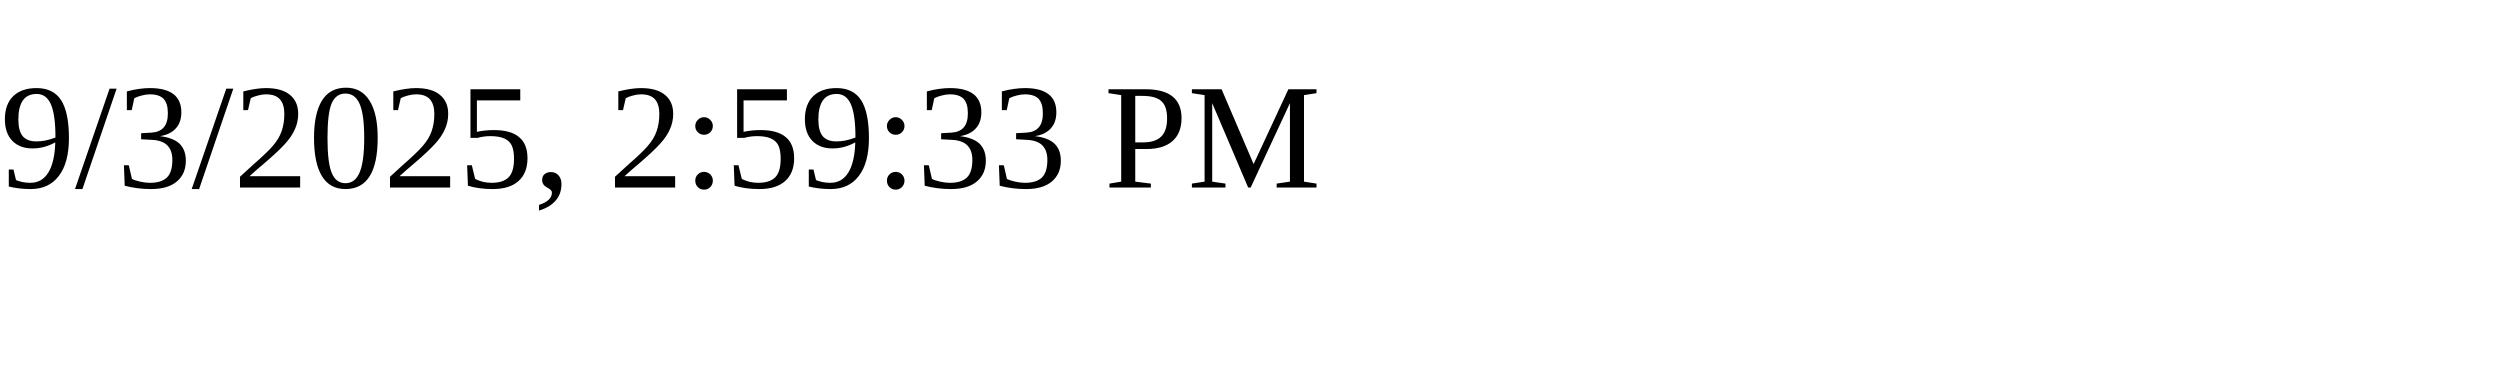
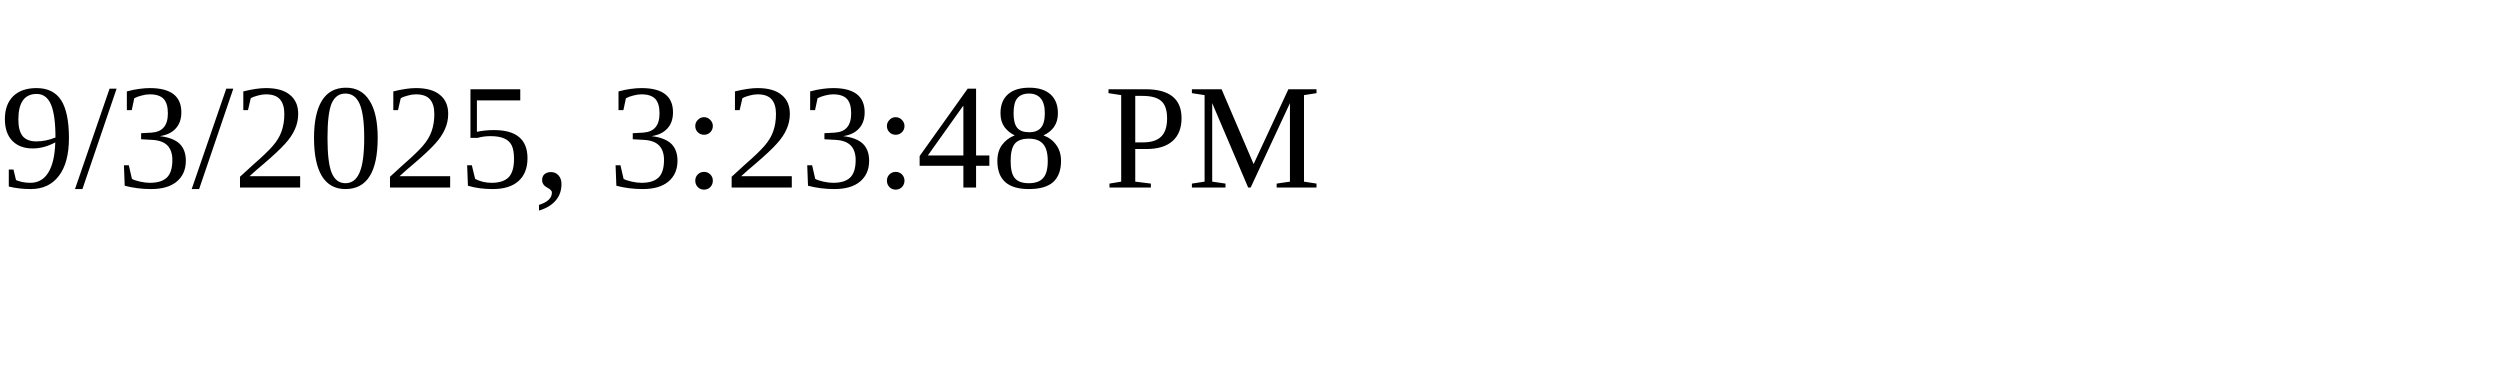
<svg xmlns="http://www.w3.org/2000/svg" height="30" width="200">
-   <text x="0" y="15">9/3/2025, 2:59:33 PM</text>
+   <text x="0" y="15">9/3/2025, 3:23:48 PM</text>
</svg>
